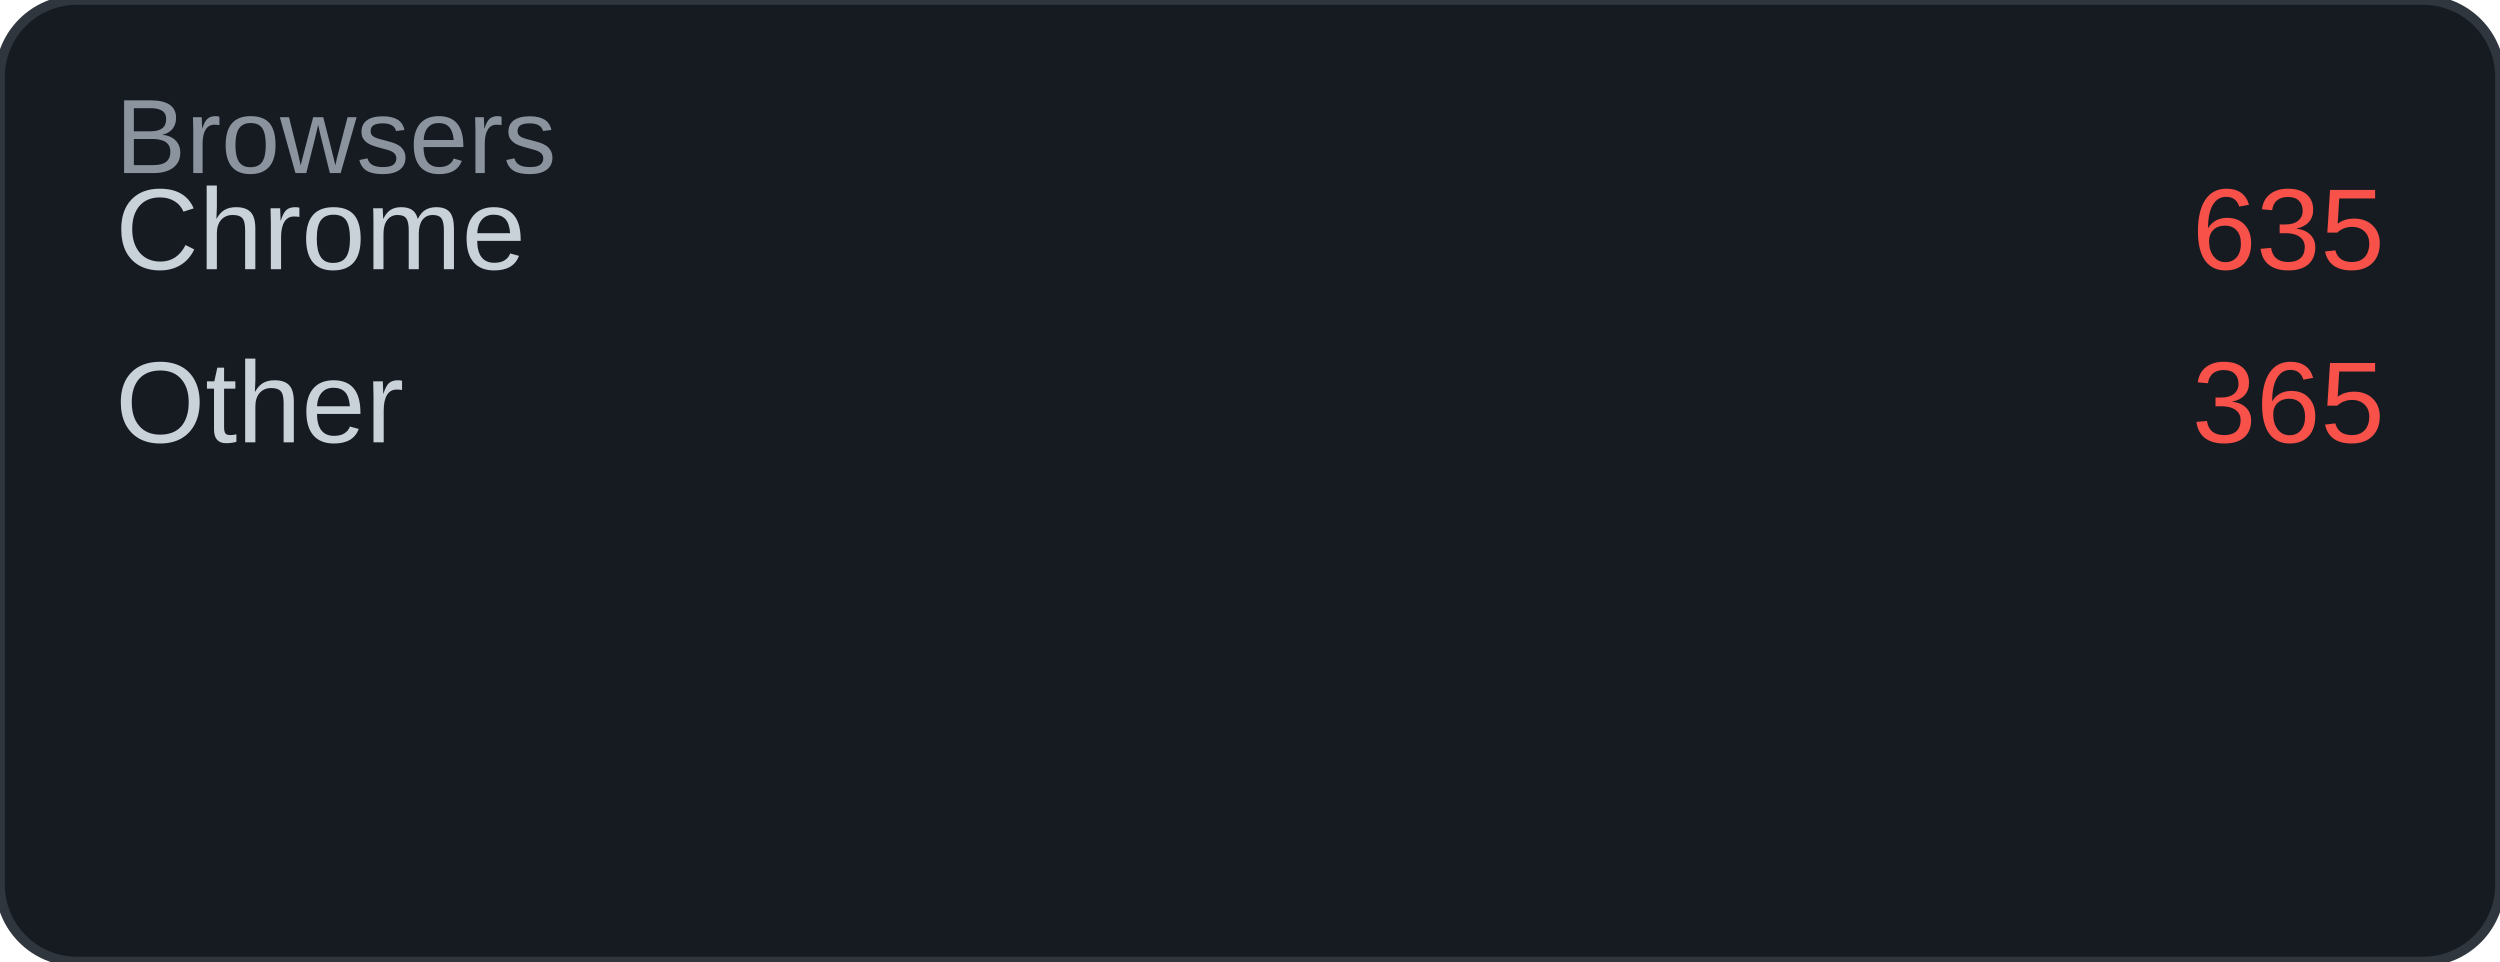
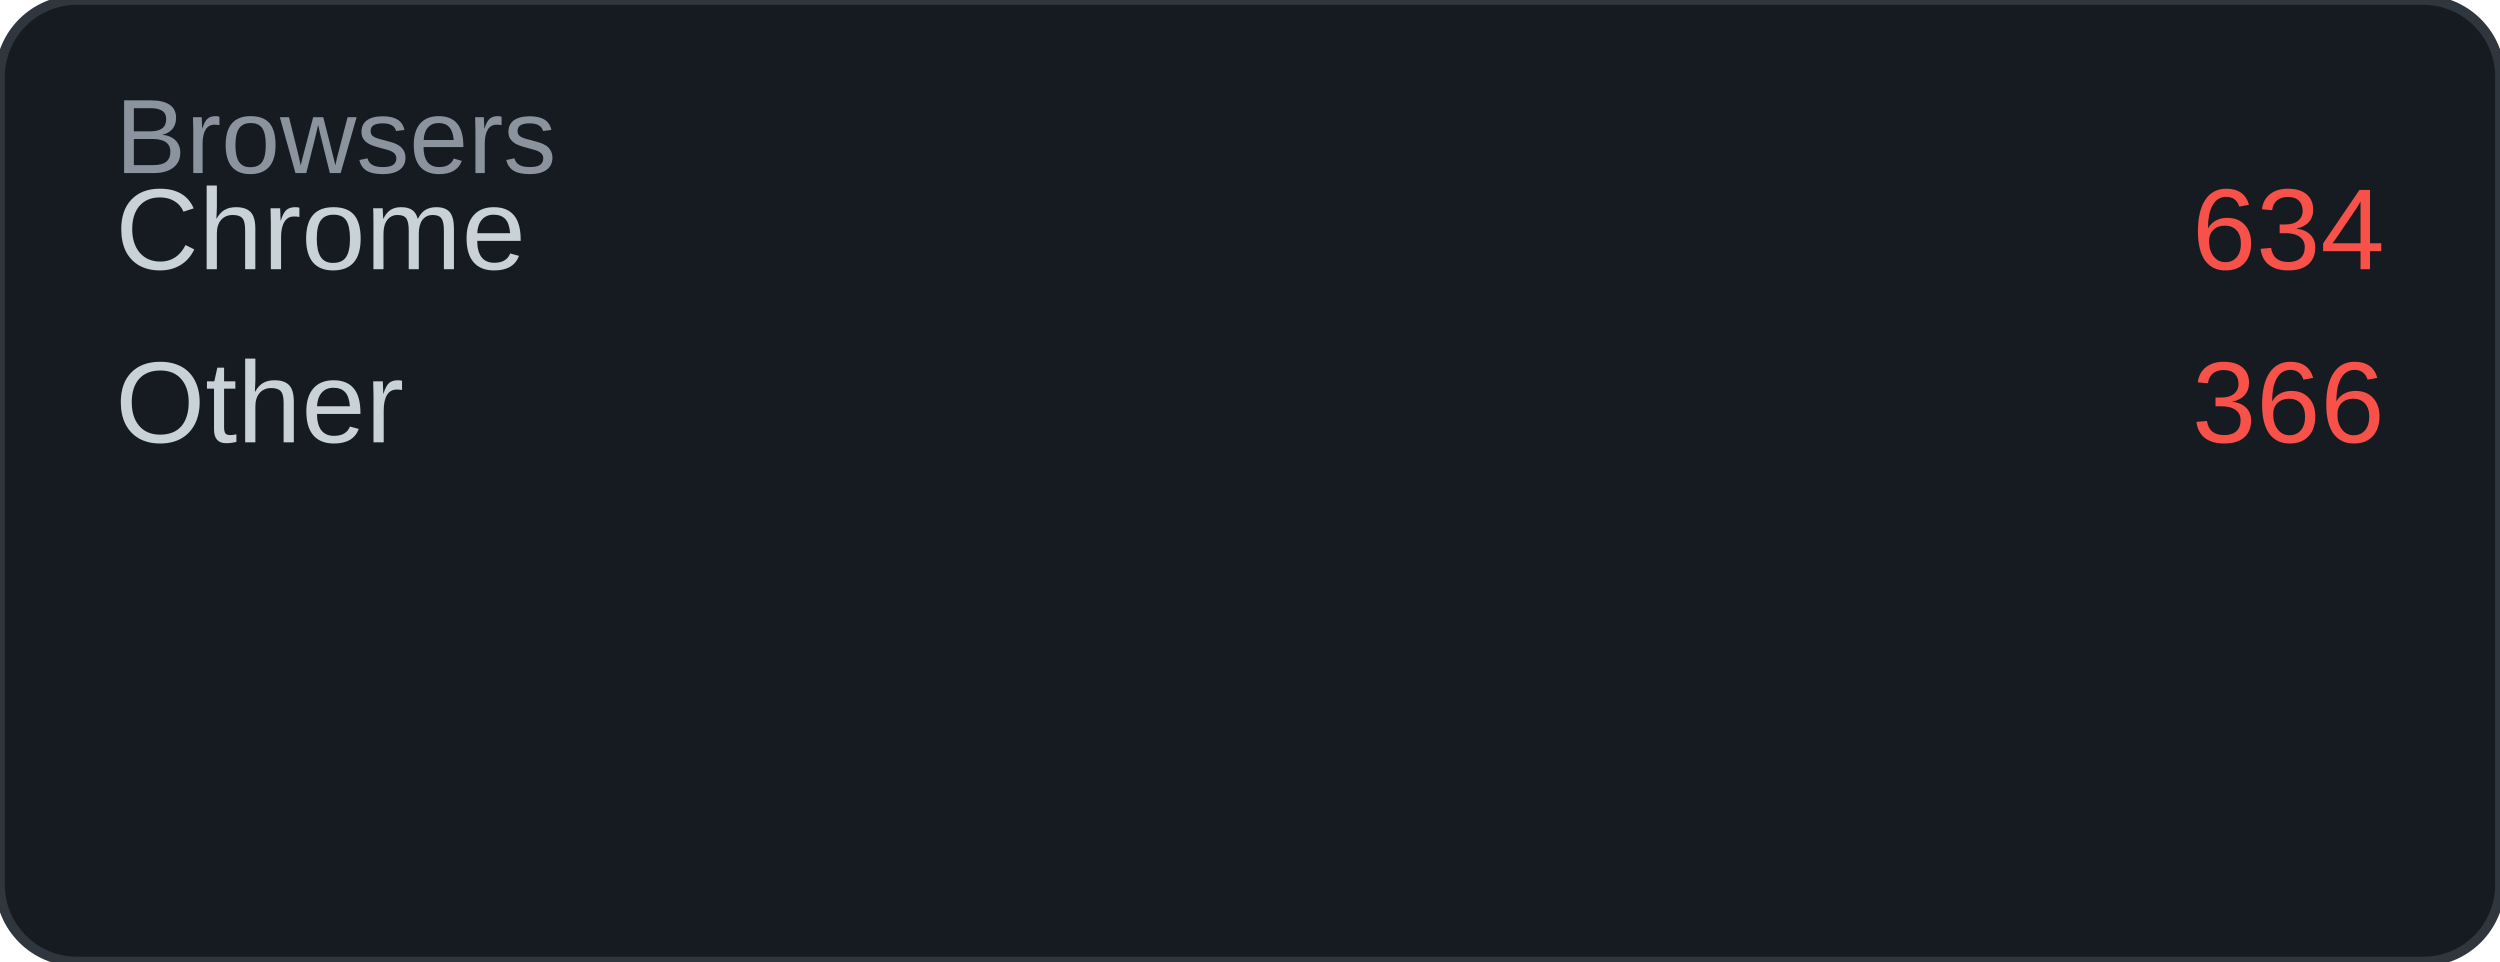
<svg xmlns="http://www.w3.org/2000/svg" width="260" height="100" viewBox="0 0 260 100">
  <rect width="260" height="100" rx="8" fill="#161b22" />
  <rect width="260" height="100" rx="8" fill="none" stroke="#30363d" stroke-width="1" />
  <text x="12" y="18" font-family="Arial, sans-serif" font-size="11" fill="#8b949e">Browsers</text>
  <text x="12" y="28" font-family="Arial, sans-serif" font-size="12" fill="#c9d1d9">Chrome</text>
-   <text x="248" y="28" font-family="Arial, sans-serif" font-size="12" fill="#f85149" text-anchor="end">635</text>
+   <text x="248" y="28" font-family="Arial, sans-serif" font-size="12" fill="#f85149" text-anchor="end">634</text>
  <text x="12" y="46" font-family="Arial, sans-serif" font-size="12" fill="#c9d1d9">Other</text>
-   <text x="248" y="46" font-family="Arial, sans-serif" font-size="12" fill="#f85149" text-anchor="end">365</text>
+   <text x="248" y="46" font-family="Arial, sans-serif" font-size="12" fill="#f85149" text-anchor="end">366</text>
</svg>
